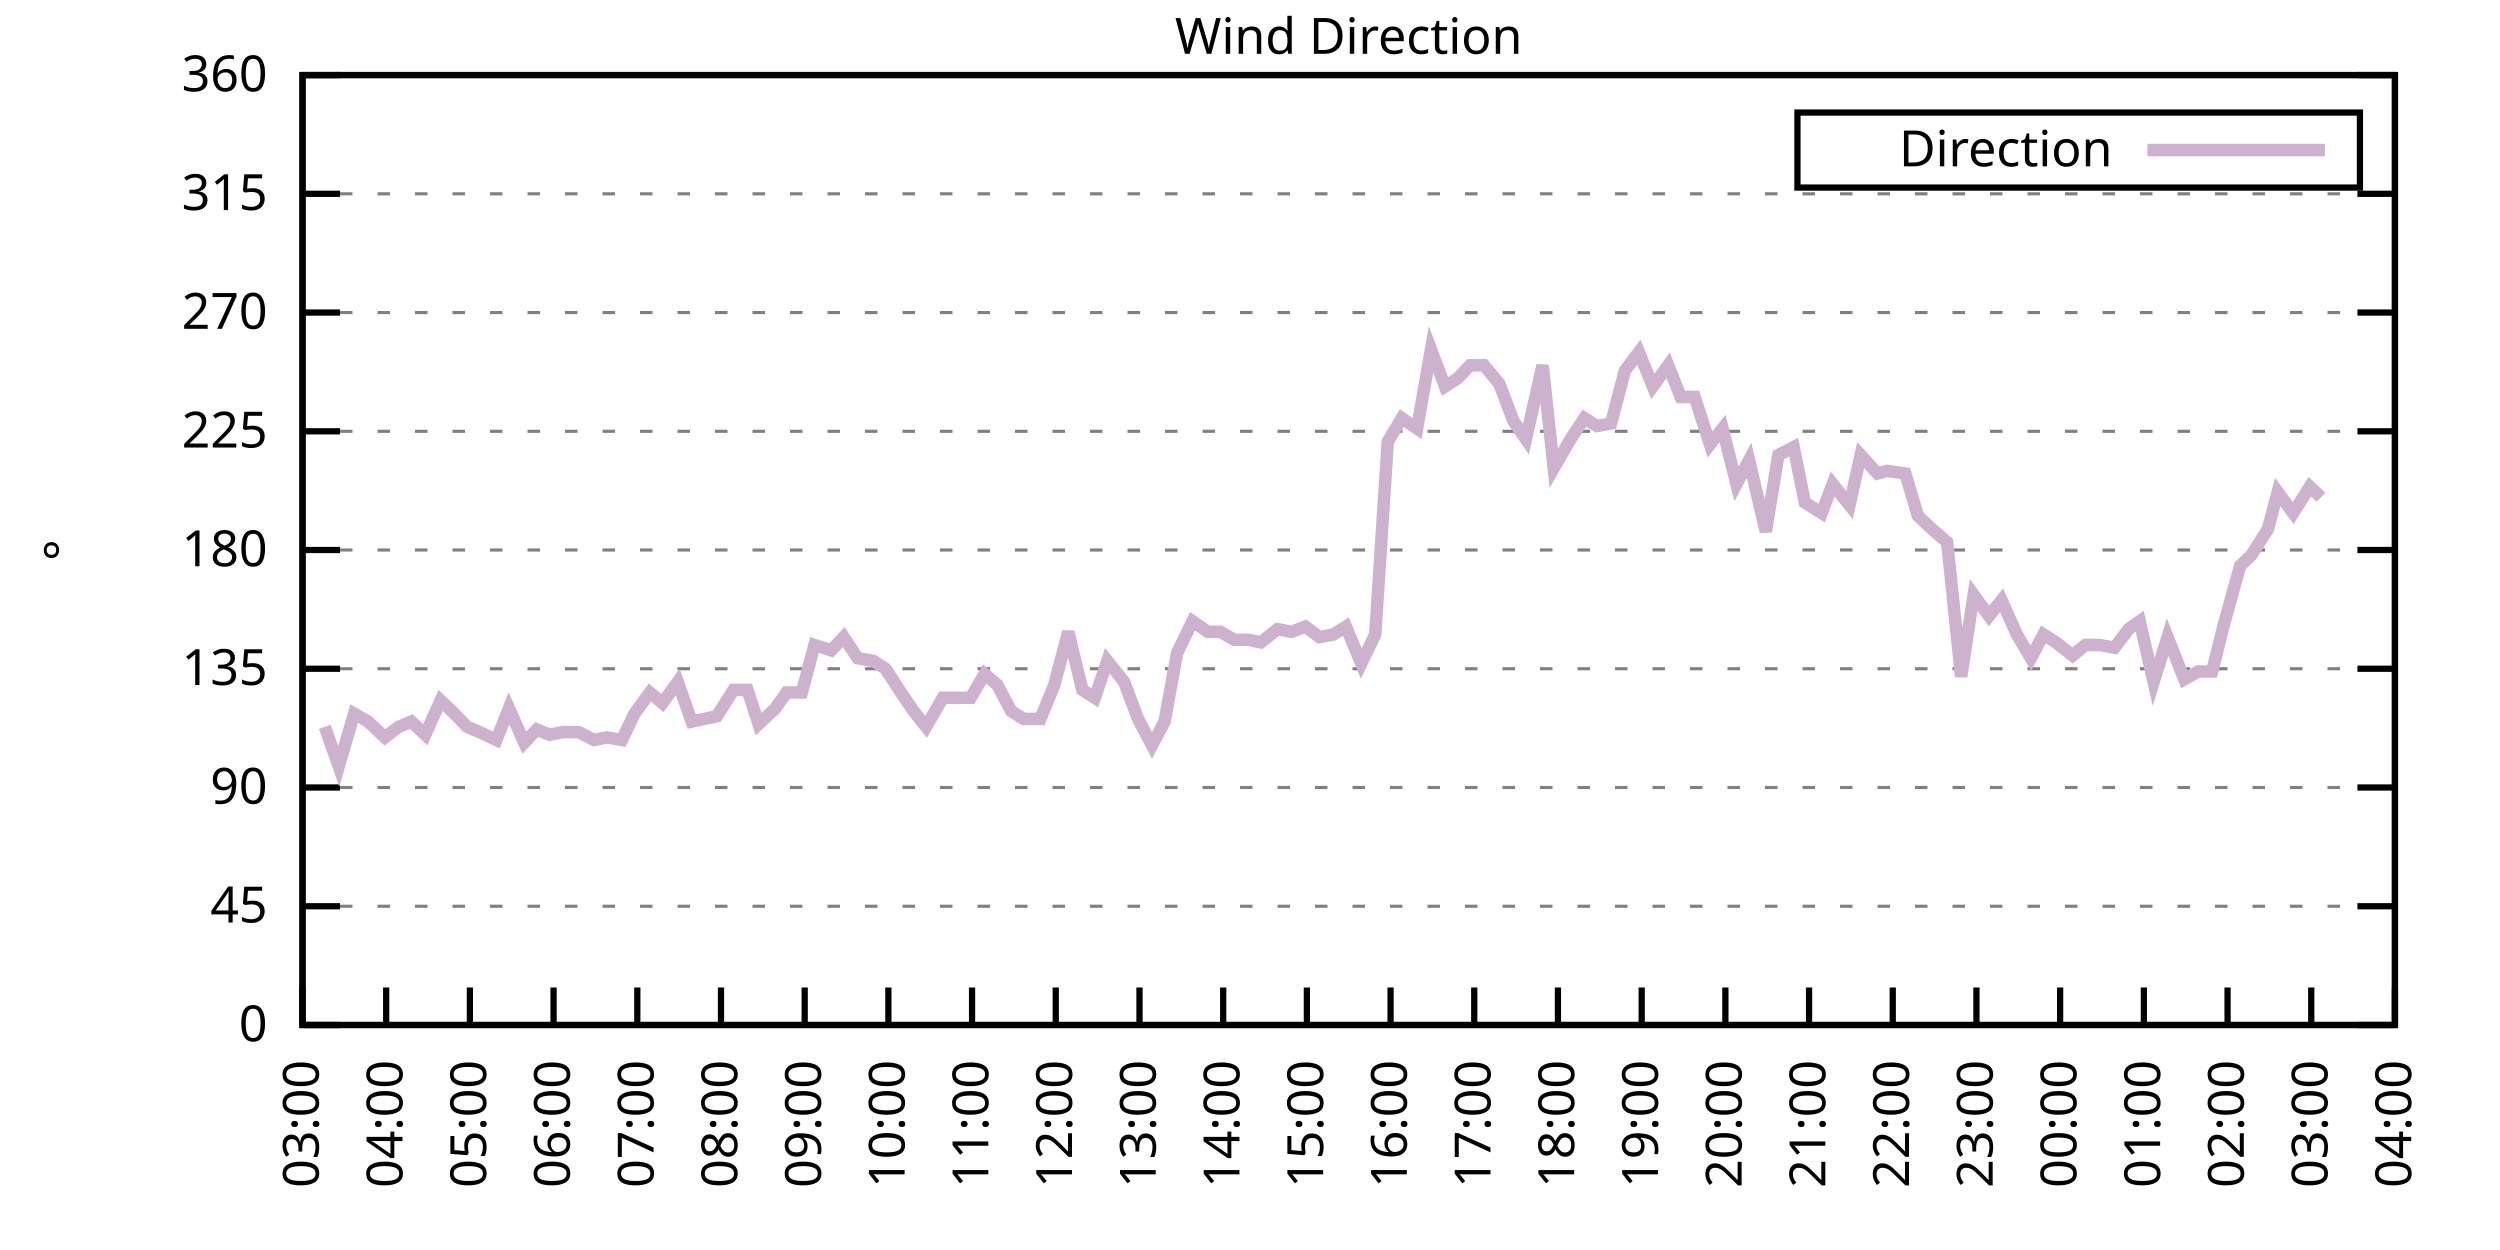
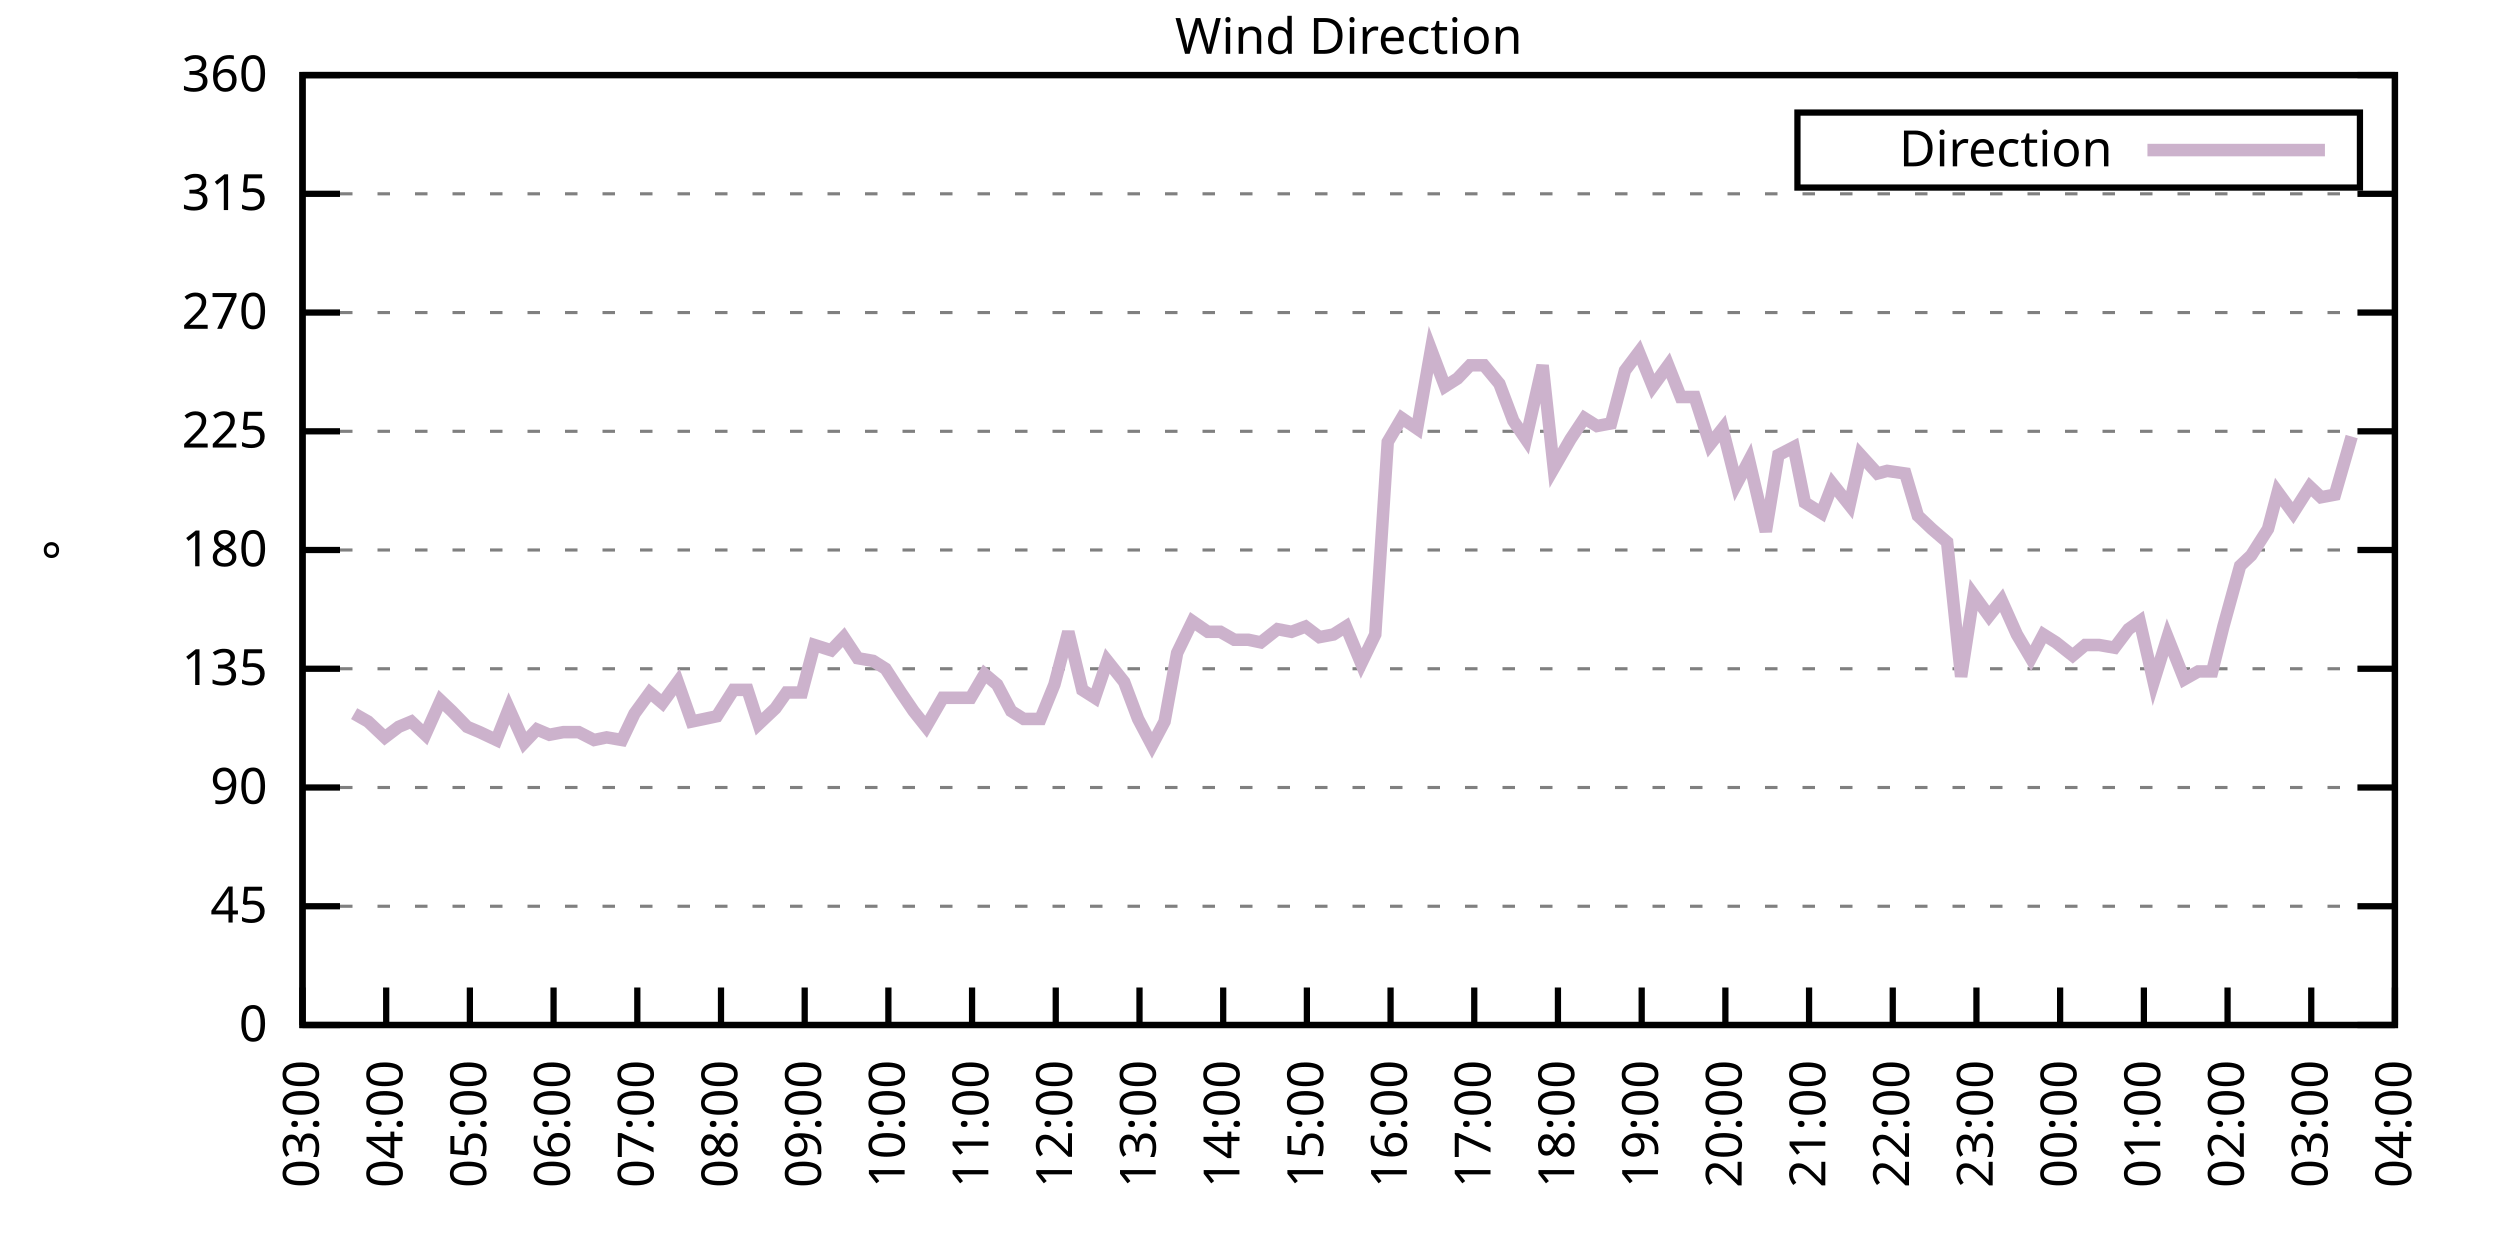
<svg xmlns="http://www.w3.org/2000/svg" xmlns:xlink="http://www.w3.org/1999/xlink" width="400" height="200" viewBox="0 0 400 200">
  <g id="gnuplot_canvas">
    <rect x="0" y="0" width="400" height="200" fill="none" />
    <defs>
      <circle id="gpDot" r="0.5" stroke-width="0.5" stroke="currentColor" />
      <path id="gpPt0" stroke-width="0.333" stroke="currentColor" d="M-1,0 h2 M0,-1 v2" />
      <path id="gpPt1" stroke-width="0.333" stroke="currentColor" d="M-1,-1 L1,1 M1,-1 L-1,1" />
      <path id="gpPt2" stroke-width="0.333" stroke="currentColor" d="M-1,0 L1,0 M0,-1 L0,1 M-1,-1 L1,1 M-1,1 L1,-1" />
      <rect id="gpPt3" stroke-width="0.333" stroke="currentColor" x="-1" y="-1" width="2" height="2" />
      <rect id="gpPt4" stroke-width="0.333" stroke="currentColor" fill="currentColor" x="-1" y="-1" width="2" height="2" />
      <circle id="gpPt5" stroke-width="0.333" stroke="currentColor" cx="0" cy="0" r="1" />
      <use xlink:href="#gpPt5" id="gpPt6" fill="currentColor" stroke="none" />
      <path id="gpPt7" stroke-width="0.333" stroke="currentColor" d="M0,-1.33 L-1.33,0.67 L1.33,0.67 z" />
      <use xlink:href="#gpPt7" id="gpPt8" fill="currentColor" stroke="none" />
      <use xlink:href="#gpPt7" id="gpPt9" stroke="currentColor" transform="rotate(180)" />
      <use xlink:href="#gpPt9" id="gpPt10" fill="currentColor" stroke="none" />
      <use xlink:href="#gpPt3" id="gpPt11" stroke="currentColor" transform="rotate(45)" />
      <use xlink:href="#gpPt11" id="gpPt12" fill="currentColor" stroke="none" />
      <path id="gpPt13" stroke-width="0.333" stroke="currentColor" d="M0,1.330 L1.265,0.411 L0.782,-1.067 L-0.782,-1.076 L-1.265,0.411 z" />
      <use xlink:href="#gpPt13" id="gpPt14" fill="currentColor" stroke="none" />
      <filter id="textbox" filterUnits="objectBoundingBox" x="0" y="0" height="1" width="1">
        <feFlood flood-color="white" flood-opacity="1" result="bgnd" />
        <feComposite in="SourceGraphic" in2="bgnd" operator="atop" />
      </filter>
      <filter id="greybox" filterUnits="objectBoundingBox" x="0" y="0" height="1" width="1">
        <feFlood flood-color="lightgrey" flood-opacity="1" result="grey" />
        <feComposite in="SourceGraphic" in2="grey" operator="atop" />
      </filter>
    </defs>
    <g fill="none" color="white" stroke="currentColor" stroke-width="1.00" stroke-linecap="butt" stroke-linejoin="miter">
</g>
    <g fill="none" color="black" stroke="currentColor" stroke-width="1.00" stroke-linecap="butt" stroke-linejoin="miter">
      <g stroke="none" shape-rendering="crispEdges">
        <polygon fill="rgb(255, 255, 255)" points="48.40,164.00 383.18,164.00 383.18,12.02 48.40,12.02 " />
      </g>
    </g>
    <g fill="none" color="black" stroke="currentColor" stroke-width="1.00" stroke-linecap="butt" stroke-linejoin="miter">
</g>
    <g fill="none" color="black" stroke="black" stroke-width="0.50" stroke-linecap="butt" stroke-linejoin="miter">
</g>
    <g fill="none" color="gray" stroke="currentColor" stroke-width="0.50" stroke-linecap="butt" stroke-linejoin="miter">
      <path stroke="gray" stroke-dasharray="2,4" class="gridline" d="M48.40,164.00 L383.19,164.00  " />
    </g>
    <g fill="none" color="gray" stroke="gray" stroke-width="1.00" stroke-linecap="butt" stroke-linejoin="miter">
</g>
    <g fill="none" color="black" stroke="currentColor" stroke-width="1.00" stroke-linecap="butt" stroke-linejoin="miter">
      <path stroke="black" d="M48.40,164.00 L54.40,164.00 M383.19,164.00 L377.19,164.00  " />
      <g transform="translate(42.80,166.60)" stroke="none" fill="black" font-family="Sans" font-size="8.00" text-anchor="end">
        <text>
          <tspan font-family="Sans"> 0</tspan>
        </text>
      </g>
    </g>
    <g fill="none" color="black" stroke="currentColor" stroke-width="1.00" stroke-linecap="butt" stroke-linejoin="miter">
</g>
    <g fill="none" color="black" stroke="black" stroke-width="0.50" stroke-linecap="butt" stroke-linejoin="miter">
</g>
    <g fill="none" color="gray" stroke="currentColor" stroke-width="0.50" stroke-linecap="butt" stroke-linejoin="miter">
      <path stroke="gray" stroke-dasharray="2,4" class="gridline" d="M48.40,145.00 L383.19,145.00  " />
    </g>
    <g fill="none" color="gray" stroke="gray" stroke-width="1.00" stroke-linecap="butt" stroke-linejoin="miter">
</g>
    <g fill="none" color="black" stroke="currentColor" stroke-width="1.00" stroke-linecap="butt" stroke-linejoin="miter">
      <path stroke="black" d="M48.40,145.00 L54.40,145.00 M383.19,145.00 L377.19,145.00  " />
      <g transform="translate(42.80,147.60)" stroke="none" fill="black" font-family="Sans" font-size="8.00" text-anchor="end">
        <text>
          <tspan font-family="Sans"> 45</tspan>
        </text>
      </g>
    </g>
    <g fill="none" color="black" stroke="currentColor" stroke-width="1.00" stroke-linecap="butt" stroke-linejoin="miter">
</g>
    <g fill="none" color="black" stroke="black" stroke-width="0.50" stroke-linecap="butt" stroke-linejoin="miter">
</g>
    <g fill="none" color="gray" stroke="currentColor" stroke-width="0.50" stroke-linecap="butt" stroke-linejoin="miter">
      <path stroke="gray" stroke-dasharray="2,4" class="gridline" d="M48.40,126.00 L383.19,126.00  " />
    </g>
    <g fill="none" color="gray" stroke="gray" stroke-width="1.00" stroke-linecap="butt" stroke-linejoin="miter">
</g>
    <g fill="none" color="black" stroke="currentColor" stroke-width="1.00" stroke-linecap="butt" stroke-linejoin="miter">
      <path stroke="black" d="M48.40,126.00 L54.40,126.00 M383.19,126.00 L377.19,126.00  " />
      <g transform="translate(42.80,128.60)" stroke="none" fill="black" font-family="Sans" font-size="8.00" text-anchor="end">
        <text>
          <tspan font-family="Sans"> 90</tspan>
        </text>
      </g>
    </g>
    <g fill="none" color="black" stroke="currentColor" stroke-width="1.00" stroke-linecap="butt" stroke-linejoin="miter">
</g>
    <g fill="none" color="black" stroke="black" stroke-width="0.50" stroke-linecap="butt" stroke-linejoin="miter">
</g>
    <g fill="none" color="gray" stroke="currentColor" stroke-width="0.50" stroke-linecap="butt" stroke-linejoin="miter">
      <path stroke="gray" stroke-dasharray="2,4" class="gridline" d="M48.40,107.00 L383.19,107.00  " />
    </g>
    <g fill="none" color="gray" stroke="gray" stroke-width="1.00" stroke-linecap="butt" stroke-linejoin="miter">
</g>
    <g fill="none" color="black" stroke="currentColor" stroke-width="1.00" stroke-linecap="butt" stroke-linejoin="miter">
      <path stroke="black" d="M48.40,107.00 L54.40,107.00 M383.19,107.00 L377.19,107.00  " />
      <g transform="translate(42.80,109.60)" stroke="none" fill="black" font-family="Sans" font-size="8.00" text-anchor="end">
        <text>
          <tspan font-family="Sans"> 135</tspan>
        </text>
      </g>
    </g>
    <g fill="none" color="black" stroke="currentColor" stroke-width="1.00" stroke-linecap="butt" stroke-linejoin="miter">
</g>
    <g fill="none" color="black" stroke="black" stroke-width="0.50" stroke-linecap="butt" stroke-linejoin="miter">
</g>
    <g fill="none" color="gray" stroke="currentColor" stroke-width="0.50" stroke-linecap="butt" stroke-linejoin="miter">
      <path stroke="gray" stroke-dasharray="2,4" class="gridline" d="M48.40,88.00 L383.19,88.00  " />
    </g>
    <g fill="none" color="gray" stroke="gray" stroke-width="1.00" stroke-linecap="butt" stroke-linejoin="miter">
</g>
    <g fill="none" color="black" stroke="currentColor" stroke-width="1.00" stroke-linecap="butt" stroke-linejoin="miter">
      <path stroke="black" d="M48.40,88.00 L54.40,88.00 M383.19,88.00 L377.19,88.00  " />
      <g transform="translate(42.80,90.60)" stroke="none" fill="black" font-family="Sans" font-size="8.00" text-anchor="end">
        <text>
          <tspan font-family="Sans"> 180</tspan>
        </text>
      </g>
    </g>
    <g fill="none" color="black" stroke="currentColor" stroke-width="1.00" stroke-linecap="butt" stroke-linejoin="miter">
</g>
    <g fill="none" color="black" stroke="black" stroke-width="0.50" stroke-linecap="butt" stroke-linejoin="miter">
</g>
    <g fill="none" color="gray" stroke="currentColor" stroke-width="0.50" stroke-linecap="butt" stroke-linejoin="miter">
      <path stroke="gray" stroke-dasharray="2,4" class="gridline" d="M48.40,69.01 L383.19,69.01  " />
    </g>
    <g fill="none" color="gray" stroke="gray" stroke-width="1.00" stroke-linecap="butt" stroke-linejoin="miter">
</g>
    <g fill="none" color="black" stroke="currentColor" stroke-width="1.00" stroke-linecap="butt" stroke-linejoin="miter">
      <path stroke="black" d="M48.40,69.01 L54.40,69.01 M383.19,69.01 L377.19,69.01  " />
      <g transform="translate(42.80,71.61)" stroke="none" fill="black" font-family="Sans" font-size="8.00" text-anchor="end">
        <text>
          <tspan font-family="Sans"> 225</tspan>
        </text>
      </g>
    </g>
    <g fill="none" color="black" stroke="currentColor" stroke-width="1.00" stroke-linecap="butt" stroke-linejoin="miter">
</g>
    <g fill="none" color="black" stroke="black" stroke-width="0.50" stroke-linecap="butt" stroke-linejoin="miter">
</g>
    <g fill="none" color="gray" stroke="currentColor" stroke-width="0.50" stroke-linecap="butt" stroke-linejoin="miter">
      <path stroke="gray" stroke-dasharray="2,4" class="gridline" d="M48.40,50.01 L383.19,50.01  " />
    </g>
    <g fill="none" color="gray" stroke="gray" stroke-width="1.00" stroke-linecap="butt" stroke-linejoin="miter">
</g>
    <g fill="none" color="black" stroke="currentColor" stroke-width="1.00" stroke-linecap="butt" stroke-linejoin="miter">
      <path stroke="black" d="M48.40,50.01 L54.40,50.01 M383.19,50.01 L377.19,50.01  " />
      <g transform="translate(42.80,52.61)" stroke="none" fill="black" font-family="Sans" font-size="8.00" text-anchor="end">
        <text>
          <tspan font-family="Sans"> 270</tspan>
        </text>
      </g>
    </g>
    <g fill="none" color="black" stroke="currentColor" stroke-width="1.00" stroke-linecap="butt" stroke-linejoin="miter">
</g>
    <g fill="none" color="black" stroke="black" stroke-width="0.50" stroke-linecap="butt" stroke-linejoin="miter">
</g>
    <g fill="none" color="gray" stroke="currentColor" stroke-width="0.50" stroke-linecap="butt" stroke-linejoin="miter">
      <path stroke="gray" stroke-dasharray="2,4" class="gridline" d="M48.40,31.01 L383.19,31.01  " />
    </g>
    <g fill="none" color="gray" stroke="gray" stroke-width="1.00" stroke-linecap="butt" stroke-linejoin="miter">
</g>
    <g fill="none" color="black" stroke="currentColor" stroke-width="1.00" stroke-linecap="butt" stroke-linejoin="miter">
      <path stroke="black" d="M48.40,31.01 L54.40,31.01 M383.19,31.01 L377.19,31.01  " />
      <g transform="translate(42.80,33.61)" stroke="none" fill="black" font-family="Sans" font-size="8.00" text-anchor="end">
        <text>
          <tspan font-family="Sans"> 315</tspan>
        </text>
      </g>
    </g>
    <g fill="none" color="black" stroke="currentColor" stroke-width="1.00" stroke-linecap="butt" stroke-linejoin="miter">
</g>
    <g fill="none" color="black" stroke="black" stroke-width="0.50" stroke-linecap="butt" stroke-linejoin="miter">
</g>
    <g fill="none" color="gray" stroke="currentColor" stroke-width="0.50" stroke-linecap="butt" stroke-linejoin="miter">
      <path stroke="gray" stroke-dasharray="2,4" class="gridline" d="M48.40,12.01 L383.19,12.01  " />
    </g>
    <g fill="none" color="gray" stroke="gray" stroke-width="1.00" stroke-linecap="butt" stroke-linejoin="miter">
</g>
    <g fill="none" color="black" stroke="currentColor" stroke-width="1.00" stroke-linecap="butt" stroke-linejoin="miter">
      <path stroke="black" d="M48.40,12.01 L54.40,12.01 M383.19,12.01 L377.19,12.01  " />
      <g transform="translate(42.80,14.61)" stroke="none" fill="black" font-family="Sans" font-size="8.00" text-anchor="end">
        <text>
          <tspan font-family="Sans"> 360</tspan>
        </text>
      </g>
    </g>
    <g fill="none" color="black" stroke="currentColor" stroke-width="1.00" stroke-linecap="butt" stroke-linejoin="miter">
      <path stroke="black" d="M48.40,164.00 L48.40,158.00  " />
      <g transform="translate(51.00,169.60) rotate(270.00)" stroke="none" fill="black" font-family="Sans" font-size="8.00" text-anchor="end">
        <text>
          <tspan font-family="Sans">03:00</tspan>
        </text>
      </g>
    </g>
    <g fill="none" color="black" stroke="currentColor" stroke-width="1.00" stroke-linecap="butt" stroke-linejoin="miter">
      <path stroke="black" d="M61.79,164.00 L61.79,158.00  " />
      <g transform="translate(64.39,169.60) rotate(270.00)" stroke="none" fill="black" font-family="Sans" font-size="8.00" text-anchor="end">
        <text>
          <tspan font-family="Sans">04:00</tspan>
        </text>
      </g>
    </g>
    <g fill="none" color="black" stroke="currentColor" stroke-width="1.00" stroke-linecap="butt" stroke-linejoin="miter">
      <path stroke="black" d="M75.18,164.00 L75.18,158.00  " />
      <g transform="translate(77.78,169.60) rotate(270.00)" stroke="none" fill="black" font-family="Sans" font-size="8.00" text-anchor="end">
        <text>
          <tspan font-family="Sans">05:00</tspan>
        </text>
      </g>
    </g>
    <g fill="none" color="black" stroke="currentColor" stroke-width="1.00" stroke-linecap="butt" stroke-linejoin="miter">
      <path stroke="black" d="M88.57,164.00 L88.57,158.00  " />
      <g transform="translate(91.17,169.60) rotate(270.00)" stroke="none" fill="black" font-family="Sans" font-size="8.00" text-anchor="end">
        <text>
          <tspan font-family="Sans">06:00</tspan>
        </text>
      </g>
    </g>
    <g fill="none" color="black" stroke="currentColor" stroke-width="1.00" stroke-linecap="butt" stroke-linejoin="miter">
      <path stroke="black" d="M101.97,164.00 L101.97,158.00  " />
      <g transform="translate(104.57,169.60) rotate(270.00)" stroke="none" fill="black" font-family="Sans" font-size="8.00" text-anchor="end">
        <text>
          <tspan font-family="Sans">07:00</tspan>
        </text>
      </g>
    </g>
    <g fill="none" color="black" stroke="currentColor" stroke-width="1.00" stroke-linecap="butt" stroke-linejoin="miter">
      <path stroke="black" d="M115.36,164.00 L115.36,158.00  " />
      <g transform="translate(117.96,169.60) rotate(270.00)" stroke="none" fill="black" font-family="Sans" font-size="8.00" text-anchor="end">
        <text>
          <tspan font-family="Sans">08:00</tspan>
        </text>
      </g>
    </g>
    <g fill="none" color="black" stroke="currentColor" stroke-width="1.00" stroke-linecap="butt" stroke-linejoin="miter">
      <path stroke="black" d="M128.75,164.00 L128.75,158.00  " />
      <g transform="translate(131.35,169.60) rotate(270.00)" stroke="none" fill="black" font-family="Sans" font-size="8.00" text-anchor="end">
        <text>
          <tspan font-family="Sans">09:00</tspan>
        </text>
      </g>
    </g>
    <g fill="none" color="black" stroke="currentColor" stroke-width="1.00" stroke-linecap="butt" stroke-linejoin="miter">
      <path stroke="black" d="M142.14,164.00 L142.14,158.00  " />
      <g transform="translate(144.74,169.60) rotate(270.00)" stroke="none" fill="black" font-family="Sans" font-size="8.00" text-anchor="end">
        <text>
          <tspan font-family="Sans">10:00</tspan>
        </text>
      </g>
    </g>
    <g fill="none" color="black" stroke="currentColor" stroke-width="1.00" stroke-linecap="butt" stroke-linejoin="miter">
      <path stroke="black" d="M155.53,164.00 L155.53,158.00  " />
      <g transform="translate(158.13,169.60) rotate(270.00)" stroke="none" fill="black" font-family="Sans" font-size="8.00" text-anchor="end">
        <text>
          <tspan font-family="Sans">11:00</tspan>
        </text>
      </g>
    </g>
    <g fill="none" color="black" stroke="currentColor" stroke-width="1.00" stroke-linecap="butt" stroke-linejoin="miter">
      <path stroke="black" d="M168.92,164.00 L168.92,158.00  " />
      <g transform="translate(171.52,169.60) rotate(270.00)" stroke="none" fill="black" font-family="Sans" font-size="8.00" text-anchor="end">
        <text>
          <tspan font-family="Sans">12:00</tspan>
        </text>
      </g>
    </g>
    <g fill="none" color="black" stroke="currentColor" stroke-width="1.00" stroke-linecap="butt" stroke-linejoin="miter">
      <path stroke="black" d="M182.32,164.00 L182.32,158.00  " />
      <g transform="translate(184.92,169.60) rotate(270.00)" stroke="none" fill="black" font-family="Sans" font-size="8.00" text-anchor="end">
        <text>
          <tspan font-family="Sans">13:00</tspan>
        </text>
      </g>
    </g>
    <g fill="none" color="black" stroke="currentColor" stroke-width="1.00" stroke-linecap="butt" stroke-linejoin="miter">
      <path stroke="black" d="M195.71,164.00 L195.71,158.00  " />
      <g transform="translate(198.31,169.60) rotate(270.00)" stroke="none" fill="black" font-family="Sans" font-size="8.00" text-anchor="end">
        <text>
          <tspan font-family="Sans">14:00</tspan>
        </text>
      </g>
    </g>
    <g fill="none" color="black" stroke="currentColor" stroke-width="1.00" stroke-linecap="butt" stroke-linejoin="miter">
      <path stroke="black" d="M209.10,164.00 L209.10,158.00  " />
      <g transform="translate(211.70,169.60) rotate(270.00)" stroke="none" fill="black" font-family="Sans" font-size="8.00" text-anchor="end">
        <text>
          <tspan font-family="Sans">15:00</tspan>
        </text>
      </g>
    </g>
    <g fill="none" color="black" stroke="currentColor" stroke-width="1.00" stroke-linecap="butt" stroke-linejoin="miter">
      <path stroke="black" d="M222.49,164.00 L222.49,158.00  " />
      <g transform="translate(225.09,169.60) rotate(270.00)" stroke="none" fill="black" font-family="Sans" font-size="8.00" text-anchor="end">
        <text>
          <tspan font-family="Sans">16:00</tspan>
        </text>
      </g>
    </g>
    <g fill="none" color="black" stroke="currentColor" stroke-width="1.00" stroke-linecap="butt" stroke-linejoin="miter">
      <path stroke="black" d="M235.88,164.00 L235.88,158.00  " />
      <g transform="translate(238.48,169.60) rotate(270.00)" stroke="none" fill="black" font-family="Sans" font-size="8.00" text-anchor="end">
        <text>
          <tspan font-family="Sans">17:00</tspan>
        </text>
      </g>
    </g>
    <g fill="none" color="black" stroke="currentColor" stroke-width="1.00" stroke-linecap="butt" stroke-linejoin="miter">
      <path stroke="black" d="M249.27,164.00 L249.27,158.00  " />
      <g transform="translate(251.87,169.60) rotate(270.00)" stroke="none" fill="black" font-family="Sans" font-size="8.00" text-anchor="end">
        <text>
          <tspan font-family="Sans">18:00</tspan>
        </text>
      </g>
    </g>
    <g fill="none" color="black" stroke="currentColor" stroke-width="1.00" stroke-linecap="butt" stroke-linejoin="miter">
      <path stroke="black" d="M262.67,164.00 L262.67,158.00  " />
      <g transform="translate(265.27,169.60) rotate(270.00)" stroke="none" fill="black" font-family="Sans" font-size="8.00" text-anchor="end">
        <text>
          <tspan font-family="Sans">19:00</tspan>
        </text>
      </g>
    </g>
    <g fill="none" color="black" stroke="currentColor" stroke-width="1.00" stroke-linecap="butt" stroke-linejoin="miter">
      <path stroke="black" d="M276.06,164.00 L276.06,158.00  " />
      <g transform="translate(278.66,169.60) rotate(270.00)" stroke="none" fill="black" font-family="Sans" font-size="8.00" text-anchor="end">
        <text>
          <tspan font-family="Sans">20:00</tspan>
        </text>
      </g>
    </g>
    <g fill="none" color="black" stroke="currentColor" stroke-width="1.00" stroke-linecap="butt" stroke-linejoin="miter">
      <path stroke="black" d="M289.45,164.00 L289.45,158.00  " />
      <g transform="translate(292.05,169.60) rotate(270.00)" stroke="none" fill="black" font-family="Sans" font-size="8.00" text-anchor="end">
        <text>
          <tspan font-family="Sans">21:00</tspan>
        </text>
      </g>
    </g>
    <g fill="none" color="black" stroke="currentColor" stroke-width="1.00" stroke-linecap="butt" stroke-linejoin="miter">
      <path stroke="black" d="M302.84,164.00 L302.84,158.00  " />
      <g transform="translate(305.44,169.60) rotate(270.00)" stroke="none" fill="black" font-family="Sans" font-size="8.00" text-anchor="end">
        <text>
          <tspan font-family="Sans">22:00</tspan>
        </text>
      </g>
    </g>
    <g fill="none" color="black" stroke="currentColor" stroke-width="1.00" stroke-linecap="butt" stroke-linejoin="miter">
      <path stroke="black" d="M316.23,164.00 L316.23,158.00  " />
      <g transform="translate(318.83,169.60) rotate(270.00)" stroke="none" fill="black" font-family="Sans" font-size="8.00" text-anchor="end">
        <text>
          <tspan font-family="Sans">23:00</tspan>
        </text>
      </g>
    </g>
    <g fill="none" color="black" stroke="currentColor" stroke-width="1.00" stroke-linecap="butt" stroke-linejoin="miter">
      <path stroke="black" d="M329.62,164.00 L329.62,158.00  " />
      <g transform="translate(332.22,169.60) rotate(270.00)" stroke="none" fill="black" font-family="Sans" font-size="8.00" text-anchor="end">
        <text>
          <tspan font-family="Sans">00:00</tspan>
        </text>
      </g>
    </g>
    <g fill="none" color="black" stroke="currentColor" stroke-width="1.00" stroke-linecap="butt" stroke-linejoin="miter">
      <path stroke="black" d="M343.02,164.00 L343.02,158.00  " />
      <g transform="translate(345.62,169.60) rotate(270.00)" stroke="none" fill="black" font-family="Sans" font-size="8.00" text-anchor="end">
        <text>
          <tspan font-family="Sans">01:00</tspan>
        </text>
      </g>
    </g>
    <g fill="none" color="black" stroke="currentColor" stroke-width="1.00" stroke-linecap="butt" stroke-linejoin="miter">
      <path stroke="black" d="M356.41,164.00 L356.41,158.00  " />
      <g transform="translate(359.01,169.60) rotate(270.00)" stroke="none" fill="black" font-family="Sans" font-size="8.00" text-anchor="end">
        <text>
          <tspan font-family="Sans">02:00</tspan>
        </text>
      </g>
    </g>
    <g fill="none" color="black" stroke="currentColor" stroke-width="1.00" stroke-linecap="butt" stroke-linejoin="miter">
      <path stroke="black" d="M369.80,164.00 L369.80,158.00  " />
      <g transform="translate(372.40,169.60) rotate(270.00)" stroke="none" fill="black" font-family="Sans" font-size="8.00" text-anchor="end">
        <text>
          <tspan font-family="Sans">03:00</tspan>
        </text>
      </g>
    </g>
    <g fill="none" color="black" stroke="currentColor" stroke-width="1.00" stroke-linecap="butt" stroke-linejoin="miter">
      <path stroke="black" d="M383.19,164.00 L383.19,158.00  " />
      <g transform="translate(385.79,169.60) rotate(270.00)" stroke="none" fill="black" font-family="Sans" font-size="8.00" text-anchor="end">
        <text>
          <tspan font-family="Sans">04:00</tspan>
        </text>
      </g>
    </g>
    <g fill="none" color="black" stroke="currentColor" stroke-width="1.00" stroke-linecap="butt" stroke-linejoin="miter">
</g>
    <g fill="none" color="black" stroke="currentColor" stroke-width="1.00" stroke-linecap="butt" stroke-linejoin="miter">
      <path stroke="black" d="M48.40,12.01 L48.40,164.00 L383.19,164.00 L383.19,12.01 L48.40,12.01 Z  " />
    </g>
    <g fill="none" color="black" stroke="currentColor" stroke-width="1.00" stroke-linecap="butt" stroke-linejoin="miter">
</g>
    <g fill="none" color="black" stroke="currentColor" stroke-width="1.00" stroke-linecap="butt" stroke-linejoin="miter">
      <path stroke="black" d="M287.59,30.01 L287.59,18.01 L377.59,18.01 L377.59,30.01 L287.59,30.01 Z  " />
    </g>
    <g id="Wind_direction_plot_1">
      <g fill="none" color="white" stroke="black" stroke-width="2.00" stroke-linecap="butt" stroke-linejoin="miter">
</g>
      <g fill="none" color="black" stroke="currentColor" stroke-width="2.00" stroke-linecap="butt" stroke-linejoin="miter">
        <g transform="translate(337.99,26.61)" stroke="none" fill="black" font-family="Sans" font-size="8.00" text-anchor="end">
          <text>
            <tspan font-family="Sans">Direction</tspan>
          </text>
        </g>
      </g>
      <g fill="none" color="black" stroke="currentColor" stroke-width="2.00" stroke-linecap="butt" stroke-linejoin="miter">
-         <path stroke="rgb(204, 178, 204)" d="M343.59,24.01 L371.99,24.01 M51.97,116.29 L54.20,122.62 L56.66,114.18 L58.89,115.45 L61.57,117.98 L63.80,116.29   L65.81,115.45 L68.04,117.56 L70.50,112.07 L72.28,113.76 L74.74,116.29 L76.75,117.14 L79.42,118.40 L81.43,113.34   L83.89,118.83 L85.90,116.71 L87.91,117.56 L90.14,117.14 L92.59,117.14 L95.05,118.40 L97.06,117.98 L99.51,118.40   L101.52,114.18 L103.98,110.80 L105.98,112.49 L108.44,109.11 L110.67,115.45 L112.68,115.03 L114.69,114.60 L117.37,110.38   L119.60,110.38 L121.38,115.87 L124.06,113.34 L125.85,110.80 L128.30,110.80 L130.31,103.20 L132.99,104.05 L135.00,101.94   L137.23,105.31 L139.69,105.74 L141.69,107.00 L144.15,110.80 L146.16,113.76 L148.17,116.29 L150.85,111.65 L153.08,111.65   L155.31,111.65 L157.54,107.85 L159.55,109.54 L161.78,113.76 L163.79,115.03 L166.47,115.03 L168.70,109.54 L170.93,101.09   L173.17,110.38 L175.17,111.65 L177.18,105.74 L179.86,109.11 L182.09,115.03 L184.32,119.25 L186.33,115.45 L188.34,104.47   L190.80,99.40 L193.25,101.09 L195.26,101.09 L197.49,102.36 L199.73,102.36 L201.73,102.78 L204.41,100.67 L206.64,101.09   L208.88,100.25 L211.11,101.94 L213.34,101.52 L215.35,100.25 L217.80,106.16 L220.04,101.52 L222.04,70.70 L224.28,66.90   L226.73,68.58 L228.96,55.92 L231.20,61.83 L233.20,60.56 L235.21,58.45 L237.44,58.45 L239.90,61.41 L242.13,67.32   L244.14,70.27 L246.82,58.45 L248.60,74.92 L251.28,70.27 L253.51,66.90 L255.52,68.16 L257.76,67.74 L259.99,59.30   L262.22,56.34 L264.45,61.83 L266.91,58.45 L268.92,63.52 L271.15,63.52 L273.60,71.12 L275.61,68.58 L277.84,77.45   L279.85,73.65 L282.53,85.05 L284.54,72.81 L286.99,71.54 L288.78,80.41 L291.46,82.09 L293.24,77.45 L295.92,80.83   L297.71,72.81 L300.39,75.76 L301.95,75.34 L304.85,75.76 L306.86,82.52 L309.09,84.63 L311.54,86.74 L313.78,108.27   L315.79,95.18 L318.24,98.56 L320.25,96.03 L322.70,101.52 L324.94,105.31 L326.95,101.52 L328.95,102.78 L331.63,104.89   L333.64,103.20 L335.87,103.20 L338.33,103.63 L340.56,100.67 L342.35,99.40 L344.58,109.11 L346.81,101.94 L349.49,108.69   L351.72,107.43 L353.95,107.43 L355.74,100.25 L358.42,90.54 L360.20,88.85 L362.88,84.63 L364.44,78.72 L366.90,82.09   L369.58,77.87 L371.36,79.56  " />
+         <path stroke="rgb(204, 178, 204)" d="M343.59,24.01 L371.99,24.01 M56.66,114.18 L58.89,115.45 L61.57,117.98 L63.80,116.29 L65.81,115.45 L68.04,117.56   L70.50,112.07 L72.28,113.76 L74.74,116.29 L76.75,117.14 L79.42,118.40 L81.43,113.34 L83.89,118.83 L85.90,116.71   L87.91,117.56 L90.14,117.14 L92.59,117.14 L95.05,118.40 L97.06,117.98 L99.51,118.40 L101.52,114.18 L103.98,110.80   L105.98,112.49 L108.44,109.11 L110.67,115.45 L112.68,115.03 L114.69,114.60 L117.37,110.38 L119.60,110.38 L121.38,115.87   L124.06,113.34 L125.85,110.80 L128.30,110.80 L130.31,103.20 L132.99,104.05 L135.00,101.94 L137.23,105.31 L139.69,105.74   L141.69,107.00 L144.15,110.80 L146.16,113.76 L148.17,116.29 L150.85,111.65 L153.08,111.65 L155.31,111.65 L157.54,107.85   L159.55,109.54 L161.78,113.76 L163.79,115.03 L166.47,115.03 L168.70,109.54 L170.93,101.09 L173.17,110.38 L175.17,111.65   L177.18,105.74 L179.86,109.11 L182.09,115.03 L184.32,119.25 L186.33,115.45 L188.34,104.47 L190.80,99.40 L193.25,101.09   L195.26,101.09 L197.49,102.36 L199.73,102.36 L201.73,102.78 L204.41,100.67 L206.64,101.09 L208.88,100.25 L211.11,101.94   L213.34,101.52 L215.35,100.25 L217.80,106.16 L220.04,101.52 L222.04,70.70 L224.28,66.90 L226.73,68.58 L228.96,55.92   L231.20,61.83 L233.20,60.56 L235.21,58.45 L237.44,58.45 L239.90,61.41 L242.13,67.32 L244.14,70.27 L246.82,58.45   L248.60,74.92 L251.28,70.27 L253.51,66.90 L255.52,68.16 L257.76,67.74 L259.99,59.30 L262.22,56.34 L264.45,61.83   L266.91,58.45 L268.92,63.52 L271.15,63.52 L273.60,71.12 L275.61,68.58 L277.84,77.45 L279.85,73.65 L282.53,85.05   L284.54,72.81 L286.99,71.54 L288.78,80.41 L291.46,82.09 L293.24,77.45 L295.92,80.83 L297.71,72.81 L300.39,75.76   L301.95,75.34 L304.85,75.76 L306.86,82.52 L309.09,84.63 L311.54,86.74 L313.78,108.27 L315.79,95.18 L318.24,98.56   L320.25,96.03 L322.70,101.52 L324.94,105.31 L326.95,101.52 L328.95,102.78 L331.63,104.89 L333.64,103.20 L335.87,103.20   L338.33,103.63 L340.56,100.67 L342.35,99.40 L344.58,109.11 L346.81,101.94 L349.49,108.69 L351.72,107.43 L353.95,107.43   L355.74,100.25 L358.42,90.54 L360.20,88.85 L362.88,84.63 L364.44,78.72 L366.90,82.09 L369.58,77.87 L371.36,79.56   L373.59,79.14 L376.27,69.85  " />
      </g>
    </g>
    <g fill="none" color="black" stroke="currentColor" stroke-width="2.00" stroke-linecap="butt" stroke-linejoin="miter">
</g>
    <g fill="none" color="black" stroke="black" stroke-width="1.00" stroke-linecap="butt" stroke-linejoin="miter">
</g>
    <g fill="none" color="black" stroke="currentColor" stroke-width="1.00" stroke-linecap="butt" stroke-linejoin="miter">
      <path stroke="black" d="M48.40,12.01 L48.40,164.00 L383.19,164.00 L383.19,12.01 L48.40,12.01 Z  " />
      <g transform="translate(12.80,88.01) rotate(270.00)" stroke="none" fill="black" font-family="Sans" font-size="8.00" text-anchor="middle">
        <text>
          <tspan font-family="Sans">°</tspan>
        </text>
      </g>
    </g>
    <g fill="none" color="black" stroke="currentColor" stroke-width="1.00" stroke-linecap="butt" stroke-linejoin="miter">
</g>
    <g fill="none" color="black" stroke="currentColor" stroke-width="1.00" stroke-linecap="butt" stroke-linejoin="miter">
      <g transform="translate(215.79,8.61)" stroke="none" fill="black" font-family="Sans" font-size="8.00" text-anchor="middle">
        <text>
          <tspan font-family="Sans">Wind Direction</tspan>
        </text>
      </g>
    </g>
    <g fill="none" color="black" stroke="currentColor" stroke-width="1.00" stroke-linecap="butt" stroke-linejoin="miter">
</g>
  </g>
</svg>
